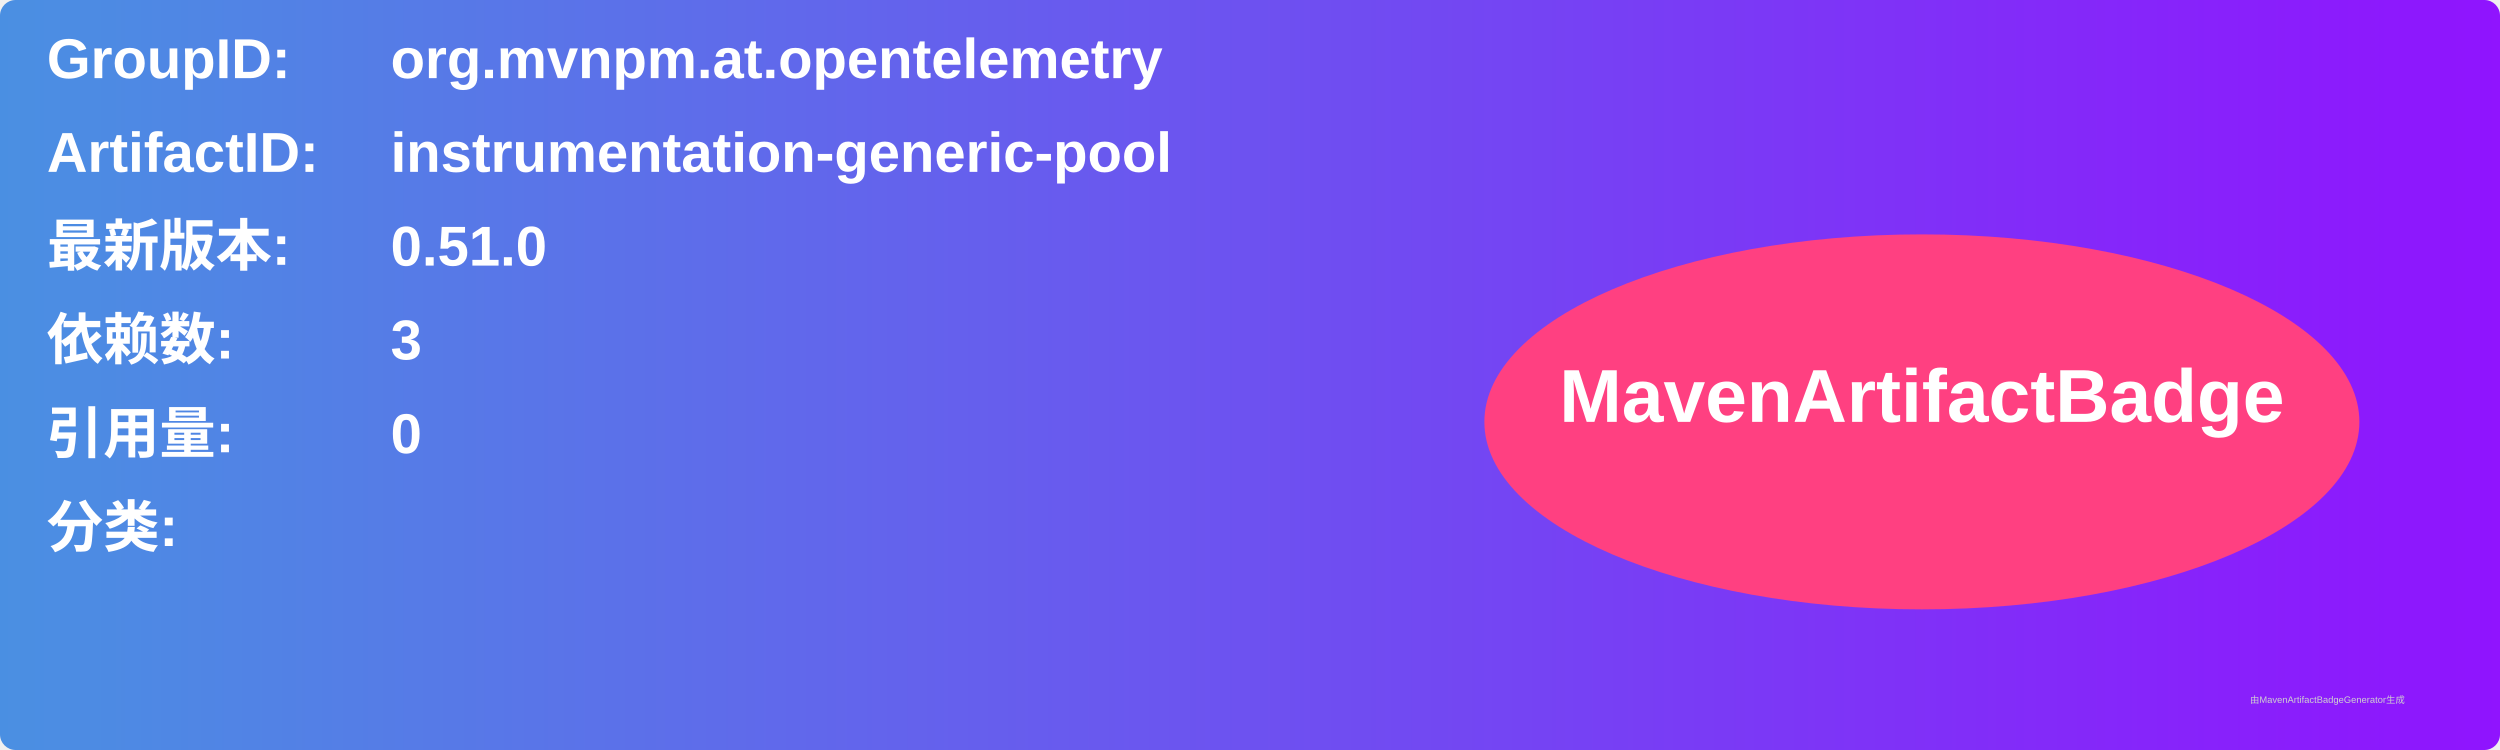
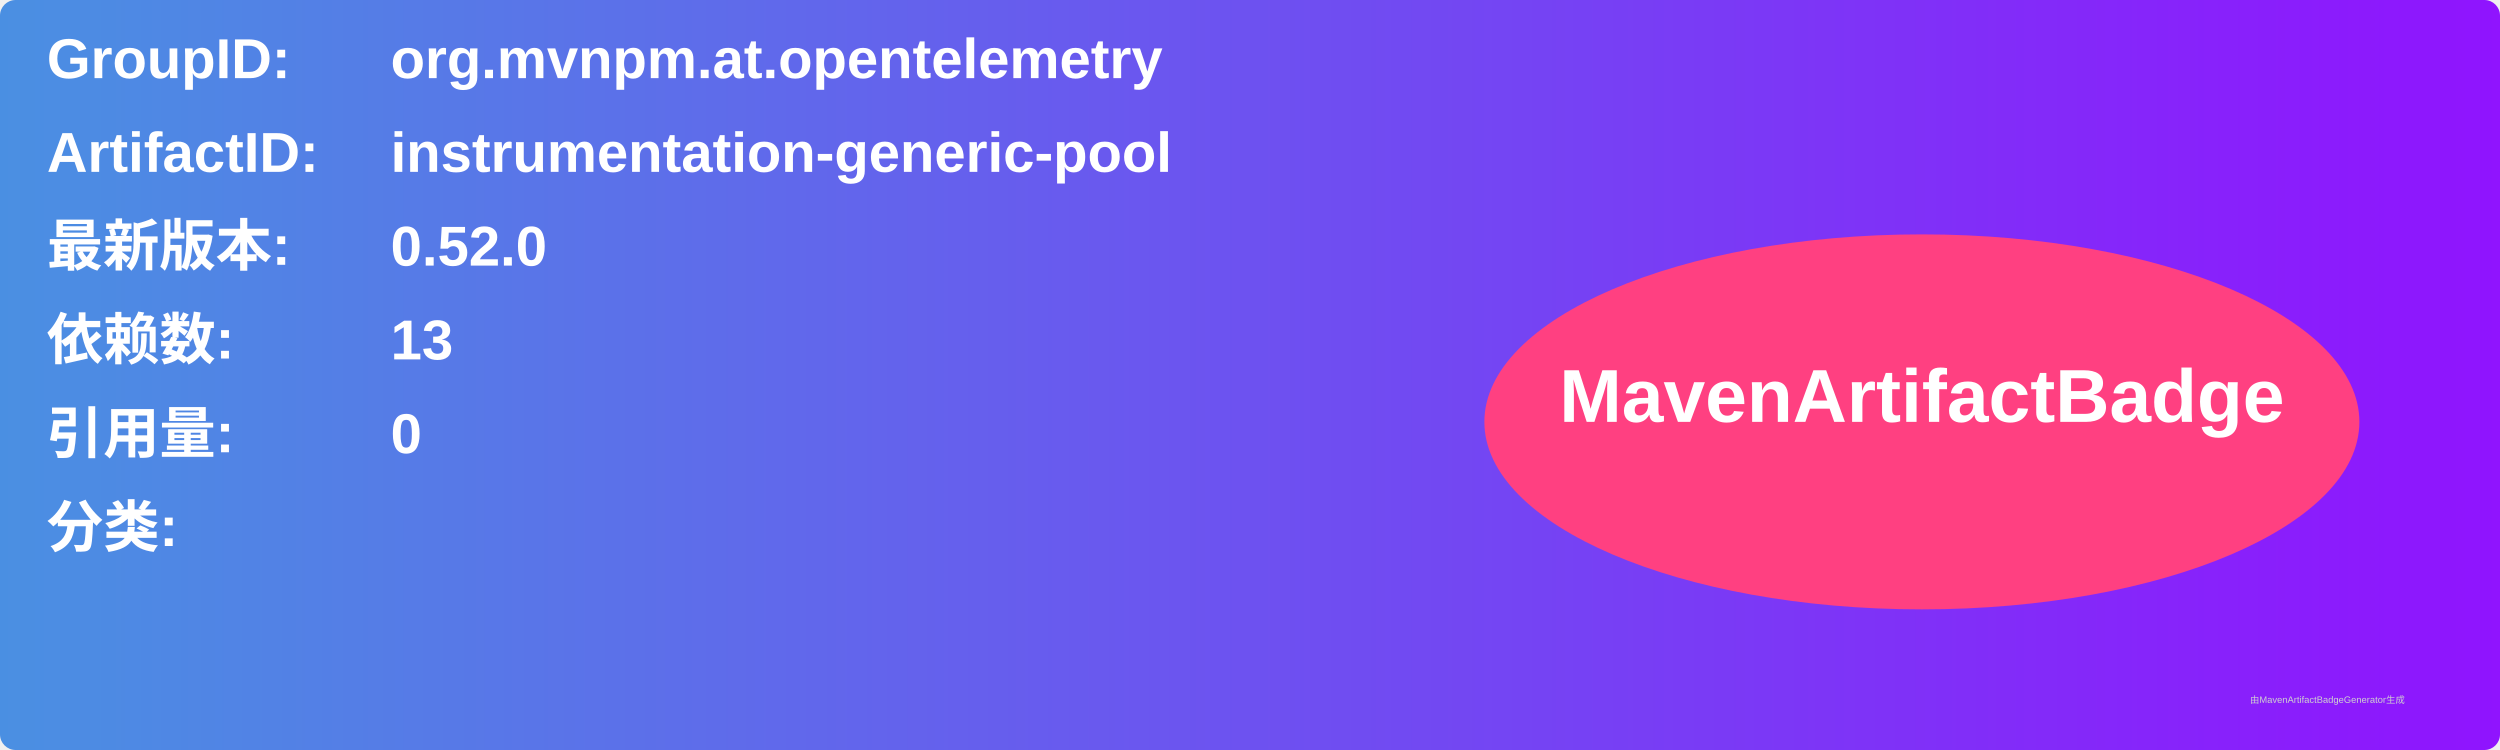
<svg xmlns="http://www.w3.org/2000/svg" width="800" height="240" viewBox="0 0 800 240">
  <linearGradient id="grad" x1="0%" y1="0%" x2="100%" y2="0%">
    <stop offset="0%" stop-color="#4a90e2" />
    <stop offset="100%" stop-color="#9013fe" />
  </linearGradient>
  <rect width="100%" height="100%" rx="5" ry="5" fill="url(#grad)" />
  <g transform="translate(15, 15)">
    <text x="0" y="10" font-family="Arial" font-size="18" fill="white" font-weight="bold" width="260">GroupID:</text>
    <text x="110" y="10" font-family="Arial" font-size="18" fill="white" font-weight="bold" width="460">org.mvnpm.at.opentelemetry</text>
    <text x="0" y="40" font-family="Arial" font-size="18" fill="white" font-weight="bold" width="260">ArtifactID:</text>
    <text x="110" y="40" font-family="Arial" font-size="18" fill="white" font-weight="bold" width="460">instrumentation-generic-pool</text>
    <text x="0" y="70" font-family="Arial" font-size="18" fill="white" font-weight="bold">最新版本:</text>
    <text x="110" y="70" font-family="Arial" font-size="18" fill="white" font-weight="bold">
-       <tspan font-weight="bold">0.51.0</tspan>
+       <tspan font-weight="bold">0.52.0</tspan>
    </text>
    <text x="0" y="100" font-family="Arial" font-size="18" fill="white" font-weight="bold">依赖数: </text>
    <text x="110" y="100" font-family="Arial" font-size="18" fill="white">
-       <tspan font-weight="bold">3</tspan>
+       <tspan font-weight="bold">13</tspan>
    </text>
    <text x="0" y="130" font-family="Arial" font-size="18" fill="white" font-weight="bold">引用量: </text>
    <text x="110" y="130" font-family="Arial" font-size="18" fill="white">
      <tspan font-weight="bold">0</tspan>
    </text>
    <text x="0" y="160" font-family="Arial" font-size="18" fill="white" font-weight="bold">分类:</text>
    <text x="10" y="190" font-family="Arial" font-size="10" fill="white">
      <tspan font-weight="bold" />
    </text>
    <ellipse cx="600" cy="120" rx="140" ry="60" fill="#ff4081" />
    <text x="600" y="120" text-anchor="middle" font-family="Arial" font-size="24" fill="white" font-weight="bold">MavenArtifactBadge</text>
  </g>
  <text x="720" y="225" font-family="Arial" font-size="3" fill="#d0d0d0">由MavenArtifactBadgeGenerator生成</text>
</svg>
